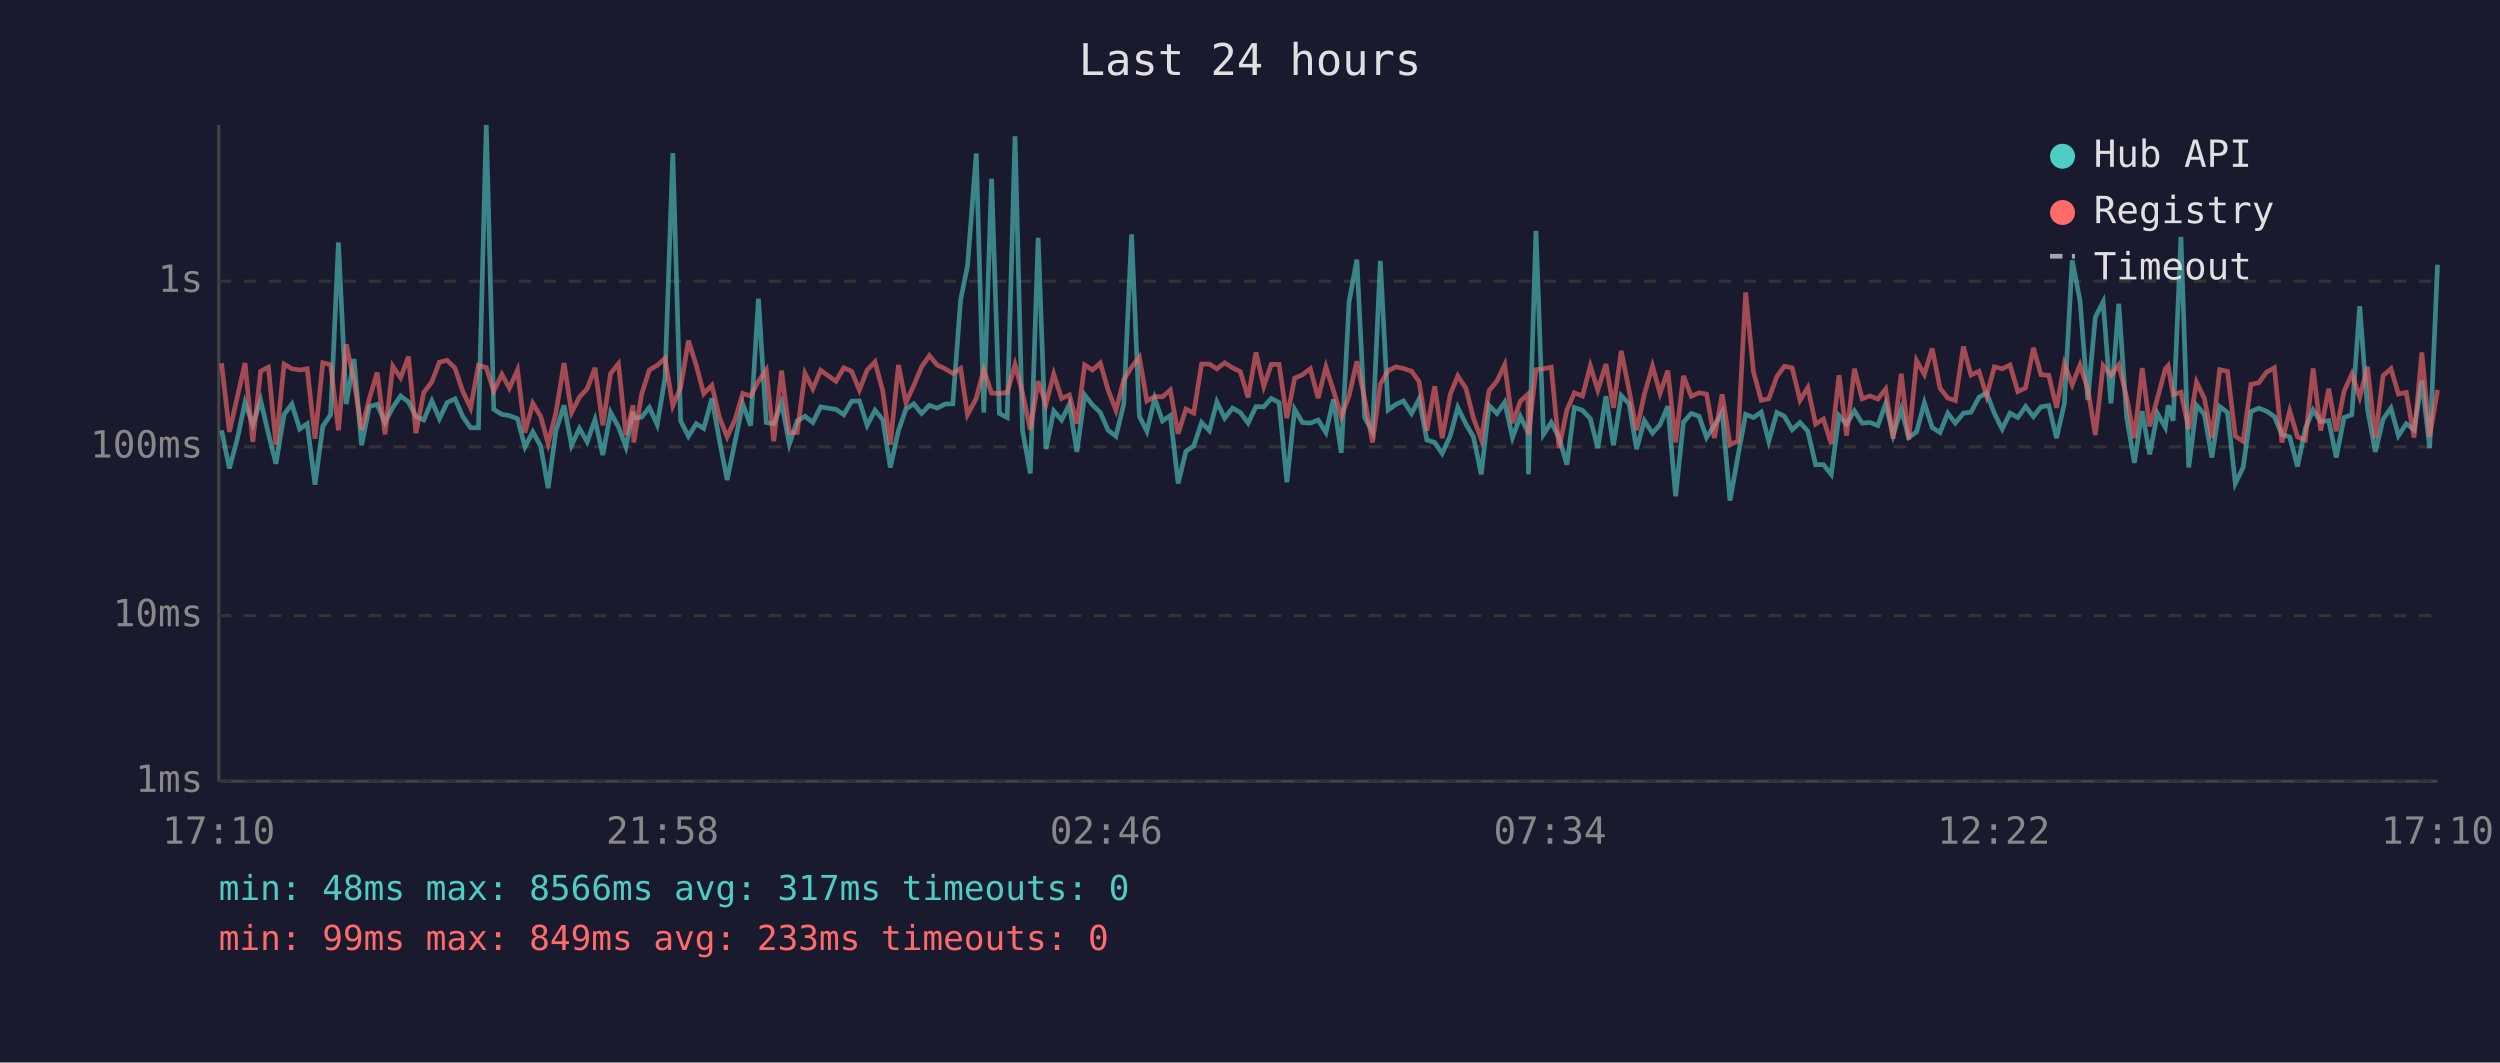
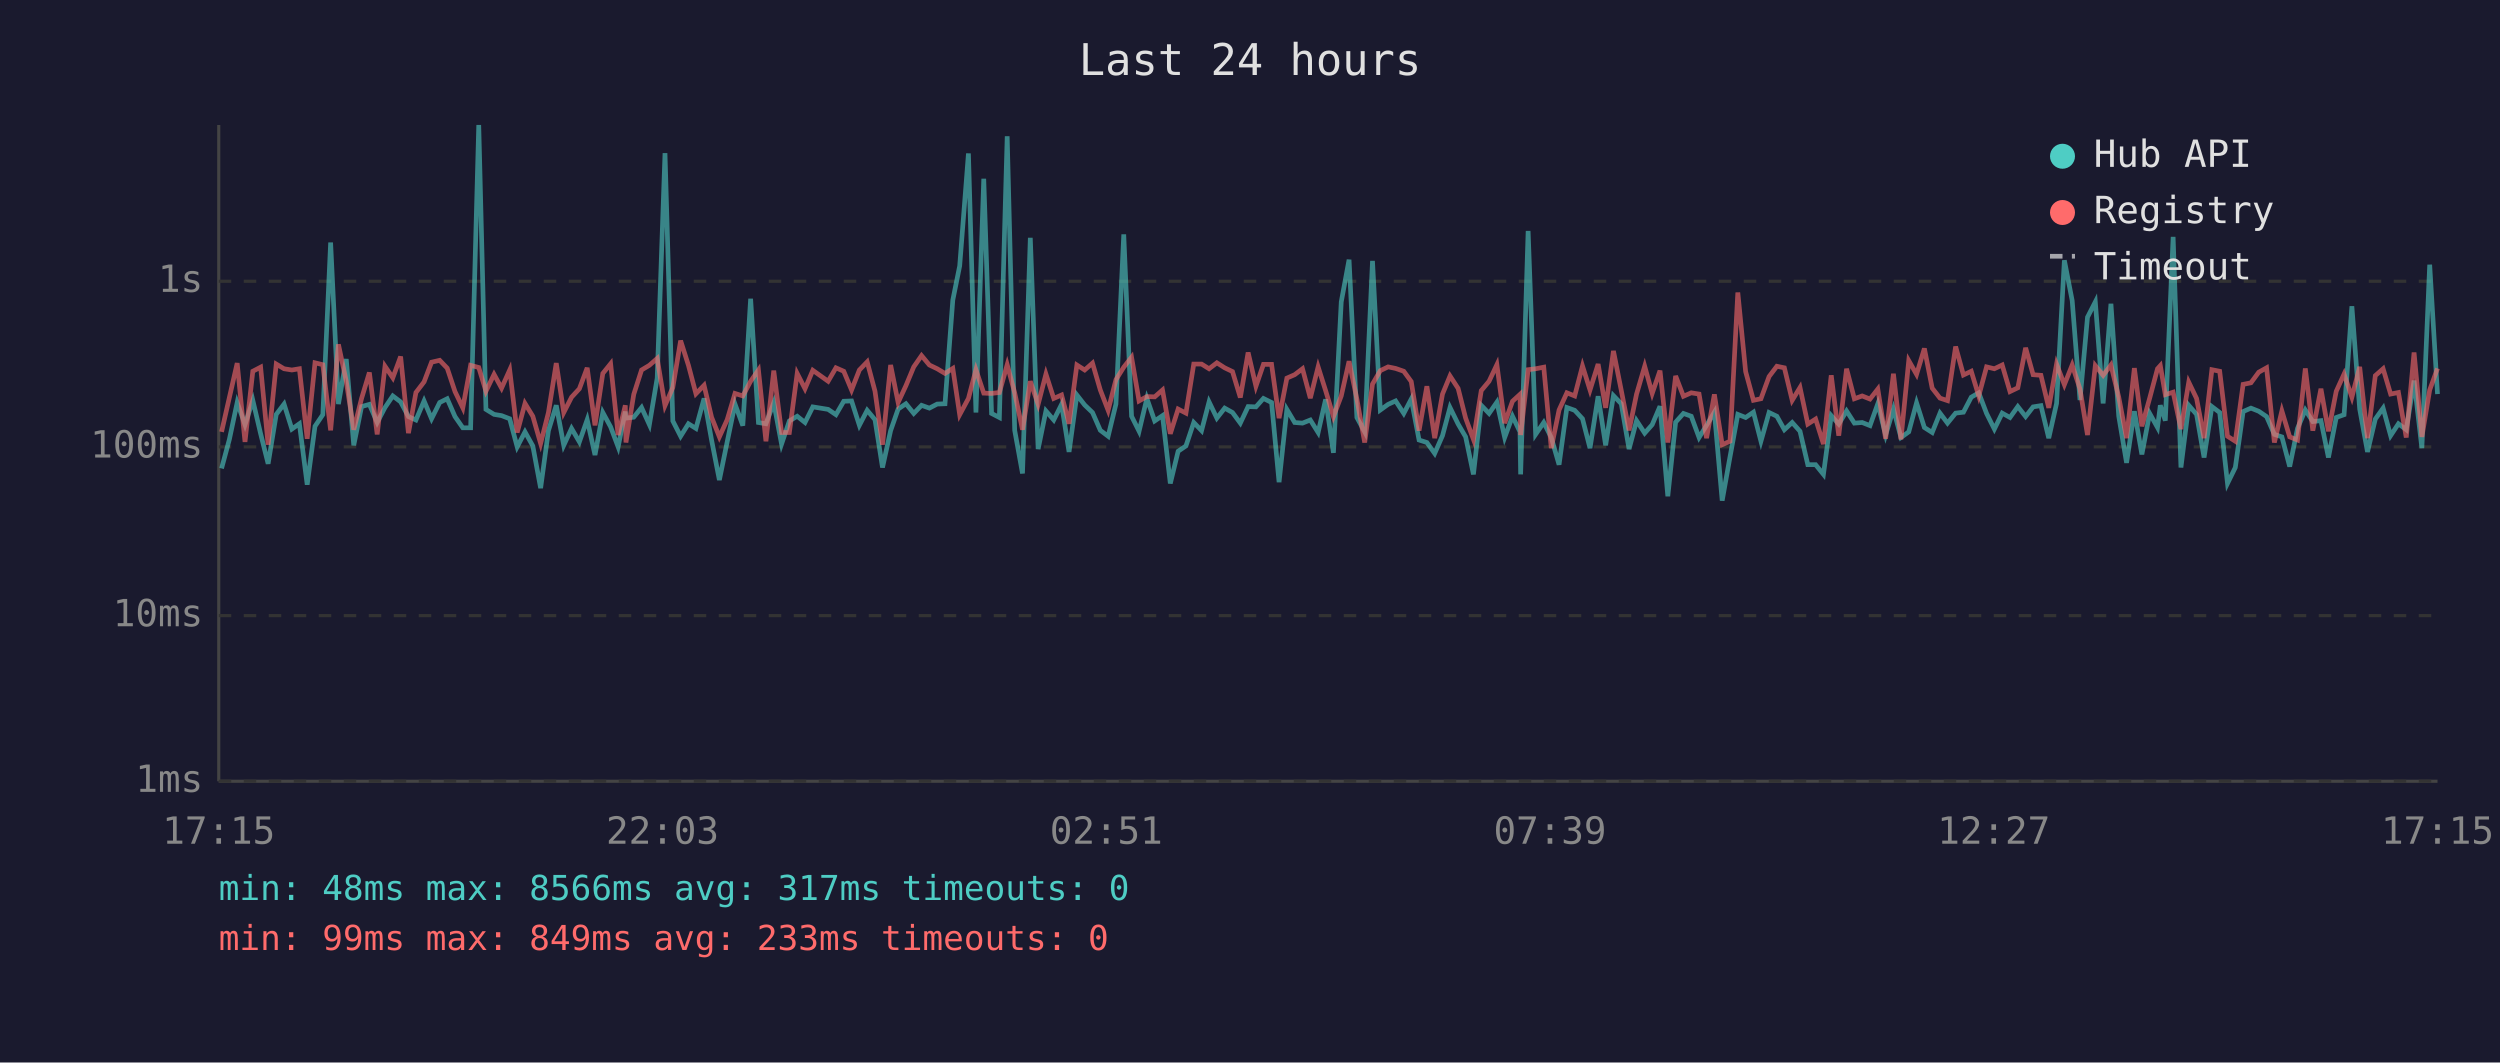
<svg xmlns="http://www.w3.org/2000/svg" viewBox="0 0 800 340" font-family="monospace" font-size="12">
  <rect width="800" height="340" fill="#1a1a2e" />
  <text x="400" y="24" fill="#e0e0e0" font-size="14" text-anchor="middle">Last 24 hours</text>
  <line x1="70" y1="40" x2="70" y2="250" stroke="#444" stroke-width="1" />
  <line x1="70" y1="250" x2="780" y2="250" stroke="#444" stroke-width="1" />
  <line x1="70" y1="250" x2="780" y2="250" stroke="#333" stroke-width="1" stroke-dasharray="4" />
  <text x="65" y="250" fill="#888" text-anchor="end" dominant-baseline="middle">1ms</text>
  <line x1="70" y1="197" x2="780" y2="197" stroke="#333" stroke-width="1" stroke-dasharray="4" />
  <text x="65" y="197" fill="#888" text-anchor="end" dominant-baseline="middle">10ms</text>
  <line x1="70" y1="143" x2="780" y2="143" stroke="#333" stroke-width="1" stroke-dasharray="4" />
  <text x="65" y="143" fill="#888" text-anchor="end" dominant-baseline="middle">100ms</text>
  <line x1="70" y1="90" x2="780" y2="90" stroke="#333" stroke-width="1" stroke-dasharray="4" />
  <text x="65" y="90" fill="#888" text-anchor="end" dominant-baseline="middle">1s</text>
-   <text x="70" y="270" fill="#888" text-anchor="middle">17:10</text>
-   <text x="212" y="270" fill="#888" text-anchor="middle">21:58</text>
-   <text x="354" y="270" fill="#888" text-anchor="middle">02:46</text>
-   <text x="496" y="270" fill="#888" text-anchor="middle">07:34</text>
-   <text x="638" y="270" fill="#888" text-anchor="middle">12:22</text>
-   <text x="780" y="270" fill="#888" text-anchor="middle">17:10</text>
-   <polyline points="70.9,137.7 73.4,149.9 75.9,140.6 78.4,128.8 80.9,135.9 83.4,128.1 85.9,138.8 88.3,148.4 90.9,132.6 93.4,129.3 95.9,137.3 98.3,135.6 100.8,155.1 103.3,136.4 105.8,132.7 108.3,77.6 110.8,129.3 113.3,114.9 115.7,142.5 118.2,130.1 120.7,129.4 123.2,135.2 125.7,130.4 128.2,126.7 130.7,128.6 133.1,133.3 135.6,134.4 138.2,128.3 140.6,134.0 143.1,128.8 145.6,127.6 148.1,133.3 150.6,136.9 153.1,136.9 155.6,40.0 158.0,131.0 160.6,132.6 163.0,133.0 165.6,134.0 168.0,143.0 170.5,138.2 173.0,142.7 175.4,156.2 177.9,137.8 180.5,129.7 182.9,142.5 185.4,137.1 187.9,141.4 190.4,134.3 192.9,145.6 195.4,132.0 197.9,136.6 200.3,143.0 202.6,131.7 202.8,133.8 205.3,133.5 207.8,130.4 210.3,135.9 212.8,121.0 215.3,49.0 217.8,134.7 220.3,139.6 222.8,135.6 225.2,137.1 227.8,127.5 230.2,140.8 232.7,153.6 235.2,141.4 237.7,129.3 240.2,136.2 242.7,95.6 245.2,135.2 247.6,135.6 250.1,128.9 252.6,142.1 255.1,134.7 257.6,133.2 260.1,135.2 262.6,130.2 267.5,131.0 270.0,132.7 272.5,128.4 275.0,128.3 277.5,136.1 280.0,131.3 282.5,134.3 284.9,149.6 287.5,137.8 289.9,130.9 292.4,129.2 294.9,132.3 297.4,129.7 299.9,130.6 302.4,129.3 304.9,129.2 307.4,96.0 309.6,85.1 312.4,49.1 314.8,132.0 317.3,57.2 319.8,132.3 322.3,133.6 324.8,43.6 327.2,137.7 329.7,151.5 332.2,76.1 334.7,143.7 337.2,131.5 339.7,134.4 342.2,129.4 344.6,144.6 347.1,126.4 349.6,129.6 352.1,132.0 354.6,137.7 357.1,139.6 359.6,129.3 362.1,75.0 364.6,133.2 367.0,138.0 369.5,127.5 372.0,134.7 374.5,133.0 377.0,154.7 379.5,144.4 382.0,142.7 384.5,135.2 387.0,137.8 389.4,128.6 391.9,133.8 394.4,130.6 396.9,132.0 399.4,135.4 401.9,130.1 404.4,130.2 406.8,127.5 409.3,128.8 411.8,154.3 414.3,131.0 416.8,135.2 419.3,135.4 421.8,134.4 424.3,138.4 426.7,127.8 429.2,144.9 431.7,96.6 434.2,83.1 436.7,133.6 439.2,138.2 441.7,83.5 444.2,131.2 446.7,129.4 449.1,128.3 451.7,132.3 454.1,127.7 456.6,140.8 459.1,141.6 461.5,145.1 464.1,139.4 466.5,130.4 469.1,135.7 471.5,139.8 474.0,151.8 476.5,129.7 479.0,132.3 481.5,128.7 484.0,140.0 486.5,133.2 488.9,138.2 489.1,151.8 491.5,73.9 493.9,139.0 496.4,135.2 498.9,140.0 501.4,148.7 503.8,130.4 506.4,131.3 508.9,134.0 511.3,143.4 513.9,126.8 516.3,142.5 518.8,126.6 521.3,129.2 523.7,143.7 526.2,134.6 528.8,138.6 531.2,135.9 533.7,130.0 536.2,158.8 538.7,135.1 541.2,132.3 543.7,133.2 546.1,140.0 548.6,136.1 551.1,131.9 553.6,160.2 556.1,146.2 558.6,132.6 561.1,133.6 563.6,131.9 566.0,141.2 568.6,132.0 571.0,133.2 573.5,137.5 576.0,135.2 578.5,138.0 581.0,148.7 583.5,148.7 586.0,151.8 588.5,133.0 590.9,135.7 593.4,131.5 595.9,135.4 598.4,135.2 600.9,136.2 603.4,129.2 605.8,139.2 608.4,130.9 610.8,140.0 613.3,138.2 615.8,128.9 618.3,136.8 620.8,138.4 623.3,132.2 625.7,135.4 628.3,132.2 630.7,131.9 633.3,127.1 635.7,125.7 638.2,132.3 640.7,137.3 643.2,132.2 645.7,133.6 648.2,130.1 650.7,133.3 653.1,130.2 655.6,129.8 658.1,140.2 660.6,129.1 663.1,83.3 665.6,96.2 668.1,128.0 670.5,101.5 673.0,96.6 675.5,129.1 678.0,97.2 680.5,133.2 683.0,148.1 685.5,131.6 687.9,145.4 690.4,132.3 692.9,136.8 693.8,129.7 695.4,134.6 697.9,75.8 700.4,149.6 702.9,129.7 705.4,132.6 707.8,146.4 710.3,130.1 712.8,132.0 715.3,154.7 717.8,149.6 720.3,131.7 722.8,130.6 725.3,131.6 727.8,133.3 730.2,139.0 732.7,139.8 735.2,149.3 737.7,137.1 740.2,131.2 742.6,134.9 745.2,134.6 747.6,146.4 750.1,133.6 752.6,132.7 755.1,98.0 757.6,130.9 760.1,144.6 762.6,134.1 765.1,130.6 767.5,139.4 770.0,135.6 772.5,137.5 775.0,121.8 777.5,143.4 780.0,84.7" fill="none" stroke="#4ecdc4" stroke-width="1.5" opacity="0.6" />
-   <polyline points="70.9,116.2 73.4,138.2 75.9,127.2 78.4,116.2 80.9,141.4 83.4,118.8 85.9,117.5 88.3,142.3 90.9,116.5 93.4,118.0 95.9,118.4 98.3,118.0 100.8,140.4 103.3,116.1 105.8,116.7 108.3,137.7 110.8,110.2 113.3,122.0 115.7,137.5 118.2,127.5 120.7,119.2 123.2,139.0 125.7,117.2 128.2,120.9 130.7,114.1 133.1,138.6 135.6,125.6 138.2,122.2 140.6,115.9 143.1,115.3 145.6,117.8 148.1,125.3 150.6,130.5 153.1,116.9 155.6,117.6 158.0,125.2 160.6,119.8 163.0,124.2 165.6,118.4 168.0,138.4 170.5,129.1 173.0,133.2 175.4,141.9 177.9,132.0 180.5,116.2 182.9,132.0 185.4,127.1 187.9,124.4 190.4,117.7 192.9,136.1 195.4,119.5 197.9,116.4 200.3,139.2 202.6,129.7 202.8,141.6 205.3,126.2 207.8,118.4 210.3,116.9 212.8,114.7 215.3,129.8 217.8,124.0 220.3,109.0 222.8,116.9 225.2,126.0 227.8,123.3 230.2,133.5 232.7,139.8 235.2,134.3 237.7,125.9 240.2,126.7 242.7,122.0 245.2,118.4 247.6,141.2 250.1,118.6 252.6,138.4 255.1,138.4 257.6,119.5 260.1,124.4 262.6,118.5 267.5,122.0 270.0,117.7 272.5,118.8 275.0,124.8 277.5,118.4 280.0,115.8 282.5,125.2 284.9,142.3 287.5,116.8 289.9,128.8 292.4,123.4 294.9,117.4 297.4,113.8 299.9,116.8 302.4,118.0 304.9,119.5 307.4,117.9 309.6,132.7 312.4,127.5 314.8,118.3 317.3,125.8 319.8,125.9 322.3,125.6 324.8,116.7 327.2,125.7 329.7,137.5 332.2,122.0 334.7,129.4 337.2,119.7 339.7,127.5 342.2,126.4 344.6,135.6 347.1,116.8 349.6,118.4 352.1,116.2 354.6,124.8 357.1,131.3 359.6,121.5 362.1,117.5 364.6,114.3 367.0,128.3 369.5,126.9 372.0,127.0 374.5,124.8 377.0,138.8 379.5,130.9 382.0,132.2 384.5,116.5 387.0,116.5 389.4,118.0 391.9,116.1 394.4,117.7 396.9,118.9 399.4,127.2 401.9,112.8 404.4,123.6 406.8,116.6 409.3,116.6 411.8,133.8 414.3,121.0 416.8,119.9 419.3,118.0 421.8,127.4 424.3,117.4 426.7,125.0 429.2,133.3 431.7,126.7 434.2,115.6 436.7,127.7 439.2,141.6 441.7,122.9 444.2,118.6 446.7,117.4 449.1,117.9 451.7,118.8 454.1,122.1 456.6,137.8 459.1,123.6 461.5,140.2 464.1,126.1 466.5,120.3 469.1,124.3 471.5,133.8 474.0,140.6 476.5,125.0 479.0,122.0 481.5,116.7 484.0,135.4 486.5,128.4 488.9,126.2 489.1,139.2 491.5,118.3 493.9,118.0 496.4,117.5 498.9,143.4 501.4,131.2 503.8,125.7 506.4,126.7 508.9,117.1 511.3,124.8 513.9,116.5 516.3,130.5 518.8,112.3 521.3,124.9 523.7,137.7 526.2,126.1 528.8,117.2 531.2,125.9 533.7,118.6 536.2,141.6 538.7,120.3 541.2,126.8 543.7,125.7 546.1,126.1 548.6,140.2 551.1,126.2 553.6,142.3 556.1,141.2 558.6,93.6 561.1,118.9 563.6,128.1 566.0,127.6 568.6,120.5 571.0,117.2 573.5,117.7 576.0,128.1 578.5,124.0 581.0,135.7 583.5,134.1 586.0,142.1 588.5,120.1 590.9,139.4 593.4,118.0 595.9,127.6 598.4,126.7 600.9,127.7 603.4,124.5 605.8,140.4 608.4,119.6 610.8,140.6 613.3,115.4 615.8,119.8 618.3,111.5 620.8,124.2 623.3,127.4 625.7,128.2 628.3,110.9 630.7,120.0 633.3,118.8 635.7,126.7 638.2,117.4 640.7,118.0 643.2,116.8 645.7,125.3 648.2,124.1 650.7,111.3 653.1,119.9 655.6,120.1 658.1,130.5 660.6,116.5 663.1,123.1 665.6,116.8 668.1,124.5 670.5,139.2 673.0,117.0 675.5,120.1 678.0,116.8 680.5,127.1 683.0,140.2 685.5,117.8 687.9,136.4 690.4,127.4 692.9,118.0 693.8,117.0 695.4,126.3 697.9,125.5 700.4,137.3 702.9,122.3 705.4,127.5 707.8,140.2 710.3,118.3 712.8,118.8 715.3,139.6 717.8,141.2 720.3,123.0 722.8,122.5 725.3,119.1 727.8,117.7 730.2,141.6 732.7,131.5 735.2,139.8 737.7,140.8 740.2,117.9 742.6,137.8 745.2,124.4 747.6,138.0 750.1,125.2 752.6,119.7 755.1,127.1 757.6,117.4 760.1,140.2 762.6,120.2 765.1,118.0 767.5,126.1 770.0,125.6 772.5,140.0 775.0,112.8 777.5,139.8 780.0,124.8" fill="none" stroke="#ff6b6b" stroke-width="1.5" opacity="0.6" />
+   <text x="70" y="270" fill="#888" text-anchor="middle">17:15</text>
+   <text x="212" y="270" fill="#888" text-anchor="middle">22:03</text>
+   <text x="354" y="270" fill="#888" text-anchor="middle">02:51</text>
+   <text x="496" y="270" fill="#888" text-anchor="middle">07:39</text>
+   <text x="638" y="270" fill="#888" text-anchor="middle">12:27</text>
+   <text x="780" y="270" fill="#888" text-anchor="middle">17:15</text>
+   <polyline points="70.9,149.9 73.4,140.6 75.9,128.8 78.4,135.9 80.9,128.1 83.4,138.8 85.8,148.4 88.4,132.6 90.9,129.3 93.4,137.3 95.8,135.6 98.3,155.1 100.8,136.4 103.3,132.7 105.8,77.6 108.3,129.3 110.8,114.9 113.2,142.5 115.7,130.1 118.2,129.4 120.7,135.2 123.2,130.4 125.7,126.7 128.2,128.6 130.7,133.3 133.1,134.4 135.7,128.3 138.1,134.0 140.7,128.8 143.1,127.6 145.6,133.3 148.1,136.9 150.6,136.9 153.2,40.0 155.5,131.0 158.1,132.6 160.5,133.0 163.1,134.0 165.5,143.0 168.0,138.2 170.5,142.7 173.0,156.2 175.5,137.8 178.0,129.7 180.4,142.5 182.9,137.1 185.4,141.4 187.9,134.3 190.4,145.6 192.9,132.0 195.4,136.6 197.8,143.0 200.1,131.7 200.3,133.8 202.8,133.5 205.3,130.4 207.8,135.9 210.3,121.0 212.8,49.0 215.3,134.7 217.8,139.6 220.3,135.6 222.7,137.1 225.3,127.5 227.7,140.8 230.2,153.6 232.7,141.4 235.2,129.3 237.7,136.2 240.2,95.6 242.7,135.2 245.1,135.6 247.6,128.9 250.1,142.1 252.6,134.7 255.1,133.2 257.6,135.2 260.1,130.2 265.0,131.0 267.5,132.7 270.0,128.4 272.5,128.3 275.0,136.1 277.5,131.3 280.0,134.3 282.4,149.6 285.0,137.8 287.4,130.9 289.9,129.2 292.4,132.3 294.9,129.7 297.4,130.6 299.9,129.3 302.4,129.2 304.9,96.0 307.1,85.1 309.9,49.1 312.3,132.0 314.8,57.2 317.3,132.3 319.8,133.6 322.3,43.6 324.7,137.7 327.2,151.5 329.7,76.1 332.2,143.7 334.7,131.5 337.2,134.4 339.7,129.4 342.1,144.6 344.6,126.4 347.1,129.6 349.6,132.0 352.1,137.7 354.6,139.6 357.1,129.3 359.6,75.0 362.1,133.2 364.5,138.0 367.0,127.5 369.5,134.7 372.0,133.0 374.5,154.7 377.0,144.4 379.5,142.7 382.0,135.2 384.5,137.8 386.9,128.6 389.4,133.8 391.9,130.6 394.4,132.0 396.9,135.4 399.4,130.1 401.9,130.2 404.3,127.5 406.9,128.8 409.3,154.3 411.8,131.0 414.3,135.2 416.8,135.4 419.3,134.4 421.8,138.4 424.2,127.8 426.7,144.9 429.2,96.6 431.7,83.1 434.2,133.6 436.7,138.2 439.2,83.5 441.7,131.2 444.2,129.4 446.6,128.3 449.2,132.3 451.6,127.7 454.1,140.8 456.6,141.6 459.1,145.1 461.6,139.4 464.0,130.4 466.6,135.7 469.0,139.8 471.5,151.8 474.0,129.7 476.5,132.3 479.0,128.7 481.5,140.0 484.0,133.2 486.4,138.2 486.6,151.8 489.0,73.9 491.4,139.0 494.0,135.2 496.4,140.0 498.9,148.7 501.4,130.4 503.9,131.3 506.4,134.0 508.8,143.4 511.4,126.8 513.8,142.5 516.3,126.6 518.8,129.2 521.3,143.7 523.7,134.6 526.3,138.6 528.7,135.9 531.2,130.0 533.7,158.8 536.2,135.1 538.7,132.3 541.2,133.2 543.7,140.0 546.1,136.1 548.6,131.9 551.1,160.2 553.6,146.2 556.1,132.6 558.6,133.6 561.1,131.9 563.5,141.2 566.1,132.0 568.6,133.2 571.0,137.5 573.5,135.2 576.0,138.0 578.5,148.7 581.0,148.7 583.5,151.8 586.0,133.0 588.4,135.7 590.9,131.5 593.4,135.4 595.9,135.2 598.4,136.2 600.9,129.2 603.4,139.2 605.9,130.9 608.3,140.0 610.8,138.2 613.3,128.9 615.8,136.8 618.3,138.4 620.8,132.2 623.2,135.4 625.8,132.2 628.3,131.9 630.8,127.1 633.2,125.7 635.7,132.3 638.2,137.3 640.7,132.2 643.2,133.6 645.7,130.1 648.2,133.3 650.6,130.2 653.1,129.8 655.6,140.2 658.1,129.1 660.6,83.3 663.1,96.2 665.6,128.0 668.0,101.5 670.5,96.6 673.0,129.1 675.5,97.2 678.0,133.2 680.5,148.1 683.0,131.6 685.4,145.4 687.9,132.3 690.4,136.8 691.3,129.7 692.9,134.6 695.4,75.8 697.9,149.6 700.4,129.7 702.9,132.6 705.3,146.4 707.8,130.1 710.3,132.0 712.8,154.7 715.3,149.6 717.8,131.7 720.3,130.6 722.8,131.6 725.3,133.3 727.8,139.0 730.2,139.8 732.7,149.3 735.2,137.1 737.7,131.2 740.1,134.9 742.7,134.6 745.1,146.4 747.6,133.6 750.1,132.7 752.6,98.0 755.1,130.9 757.6,144.6 760.1,134.1 762.6,130.6 765.0,139.4 767.5,135.6 770.0,137.5 772.5,121.8 775.0,143.4 777.5,84.7 780.0,126.1" fill="none" stroke="#4ecdc4" stroke-width="1.5" opacity="0.6" />
+   <polyline points="70.9,138.2 73.4,127.2 75.9,116.2 78.4,141.4 80.9,118.8 83.4,117.5 85.8,142.3 88.4,116.5 90.9,118.0 93.4,118.4 95.8,118.0 98.3,140.4 100.8,116.1 103.3,116.7 105.8,137.7 108.3,110.2 110.8,122.0 113.2,137.5 115.7,127.5 118.2,119.2 120.7,139.0 123.2,117.2 125.7,120.9 128.2,114.1 130.7,138.6 133.1,125.6 135.7,122.2 138.1,115.9 140.7,115.3 143.1,117.8 145.6,125.3 148.1,130.5 150.6,116.9 153.2,117.6 155.5,125.2 158.1,119.8 160.5,124.2 163.1,118.4 165.5,138.4 168.0,129.1 170.5,133.2 173.0,141.9 175.5,132.0 178.0,116.2 180.4,132.0 182.9,127.1 185.4,124.4 187.9,117.7 190.4,136.1 192.9,119.5 195.4,116.4 197.8,139.2 200.1,129.7 200.3,141.6 202.8,126.2 205.3,118.4 207.8,116.9 210.3,114.7 212.8,129.8 215.3,124.0 217.8,109.0 220.3,116.9 222.7,126.0 225.3,123.3 227.7,133.5 230.2,139.8 232.7,134.3 235.2,125.9 237.7,126.7 240.2,122.0 242.7,118.4 245.1,141.2 247.6,118.6 250.1,138.4 252.6,138.4 255.1,119.5 257.6,124.4 260.1,118.5 265.0,122.0 267.5,117.7 270.0,118.8 272.5,124.8 275.0,118.4 277.5,115.8 280.0,125.2 282.4,142.3 285.0,116.8 287.4,128.8 289.9,123.4 292.4,117.4 294.9,113.8 297.4,116.8 299.9,118.0 302.4,119.5 304.9,117.9 307.1,132.7 309.9,127.5 312.3,118.3 314.8,125.8 317.3,125.9 319.8,125.6 322.3,116.7 324.7,125.7 327.2,137.5 329.7,122.0 332.2,129.4 334.7,119.7 337.2,127.5 339.7,126.4 342.1,135.6 344.6,116.8 347.1,118.4 349.6,116.2 352.1,124.8 354.6,131.3 357.1,121.5 359.6,117.5 362.1,114.3 364.5,128.3 367.0,126.9 369.5,127.0 372.0,124.8 374.5,138.8 377.0,130.9 379.5,132.2 382.0,116.5 384.5,116.5 386.9,118.0 389.4,116.1 391.9,117.7 394.4,118.9 396.9,127.2 399.4,112.8 401.9,123.6 404.3,116.6 406.9,116.6 409.3,133.8 411.8,121.0 414.3,119.9 416.8,118.0 419.3,127.4 421.8,117.4 424.2,125.0 426.7,133.3 429.2,126.7 431.7,115.6 434.2,127.7 436.7,141.6 439.2,122.9 441.7,118.6 444.2,117.4 446.6,117.9 449.2,118.8 451.6,122.1 454.1,137.8 456.6,123.6 459.1,140.2 461.6,126.1 464.0,120.3 466.6,124.3 469.0,133.8 471.5,140.6 474.0,125.0 476.5,122.0 479.0,116.7 481.5,135.4 484.0,128.4 486.4,126.2 486.6,139.2 489.0,118.3 491.4,118.0 494.0,117.5 496.4,143.4 498.9,131.2 501.4,125.7 503.9,126.7 506.4,117.1 508.8,124.8 511.4,116.5 513.8,130.5 516.3,112.3 518.8,124.9 521.3,137.7 523.7,126.1 526.3,117.2 528.7,125.9 531.2,118.6 533.7,141.6 536.2,120.3 538.7,126.8 541.2,125.7 543.7,126.1 546.1,140.2 548.6,126.2 551.1,142.3 553.6,141.2 556.1,93.6 558.6,118.9 561.1,128.1 563.5,127.6 566.1,120.5 568.6,117.2 571.0,117.7 573.5,128.1 576.0,124.0 578.5,135.7 581.0,134.1 583.5,142.1 586.0,120.1 588.4,139.4 590.9,118.0 593.4,127.6 595.9,126.7 598.4,127.7 600.9,124.5 603.4,140.4 605.9,119.6 608.3,140.6 610.8,115.4 613.3,119.8 615.8,111.5 618.3,124.2 620.8,127.4 623.2,128.2 625.8,110.9 628.3,120.0 630.8,118.8 633.2,126.7 635.7,117.4 638.2,118.0 640.7,116.8 643.2,125.3 645.7,124.1 648.2,111.3 650.6,119.9 653.1,120.1 655.6,130.5 658.1,116.5 660.6,123.1 663.1,116.8 665.6,124.5 668.0,139.2 670.5,117.0 673.0,120.1 675.5,116.8 678.0,127.1 680.5,140.2 683.0,117.8 685.4,136.4 687.9,127.4 690.4,118.0 691.3,117.0 692.9,126.3 695.4,125.5 697.9,137.3 700.4,122.3 702.9,127.5 705.3,140.2 707.8,118.3 710.3,118.8 712.8,139.6 715.3,141.2 717.8,123.0 720.3,122.5 722.8,119.1 725.3,117.7 727.8,141.6 730.2,131.5 732.7,139.8 735.2,140.8 737.7,117.9 740.1,137.8 742.7,124.4 745.1,138.0 747.6,125.2 750.1,119.7 752.6,127.1 755.1,117.4 757.6,140.2 760.1,120.2 762.6,118.0 765.0,126.1 767.5,125.6 770.0,140.0 772.5,112.8 775.0,139.8 777.5,124.8 780.0,117.9" fill="none" stroke="#ff6b6b" stroke-width="1.5" opacity="0.6" />
  <circle cx="660" cy="50" r="4" fill="#4ecdc4" />
  <text x="670" y="50" fill="#e0e0e0" dominant-baseline="middle">Hub API</text>
  <circle cx="660" cy="68" r="4" fill="#ff6b6b" />
  <text x="670" y="68" fill="#e0e0e0" dominant-baseline="middle">Registry</text>
  <line x1="656" y1="82" x2="664" y2="82" stroke="#e0e0e0" stroke-width="1.5" stroke-dasharray="4,3" opacity="0.7" />
  <text x="670" y="86" fill="#e0e0e0" dominant-baseline="middle">Timeout</text>
  <text x="70" y="288" fill="#4ecdc4" font-size="11">min: 48ms  max: 8566ms  avg: 317ms  timeouts: 0</text>
  <text x="70" y="304" fill="#ff6b6b" font-size="11">min: 99ms  max: 849ms  avg: 233ms  timeouts: 0</text>
</svg>
